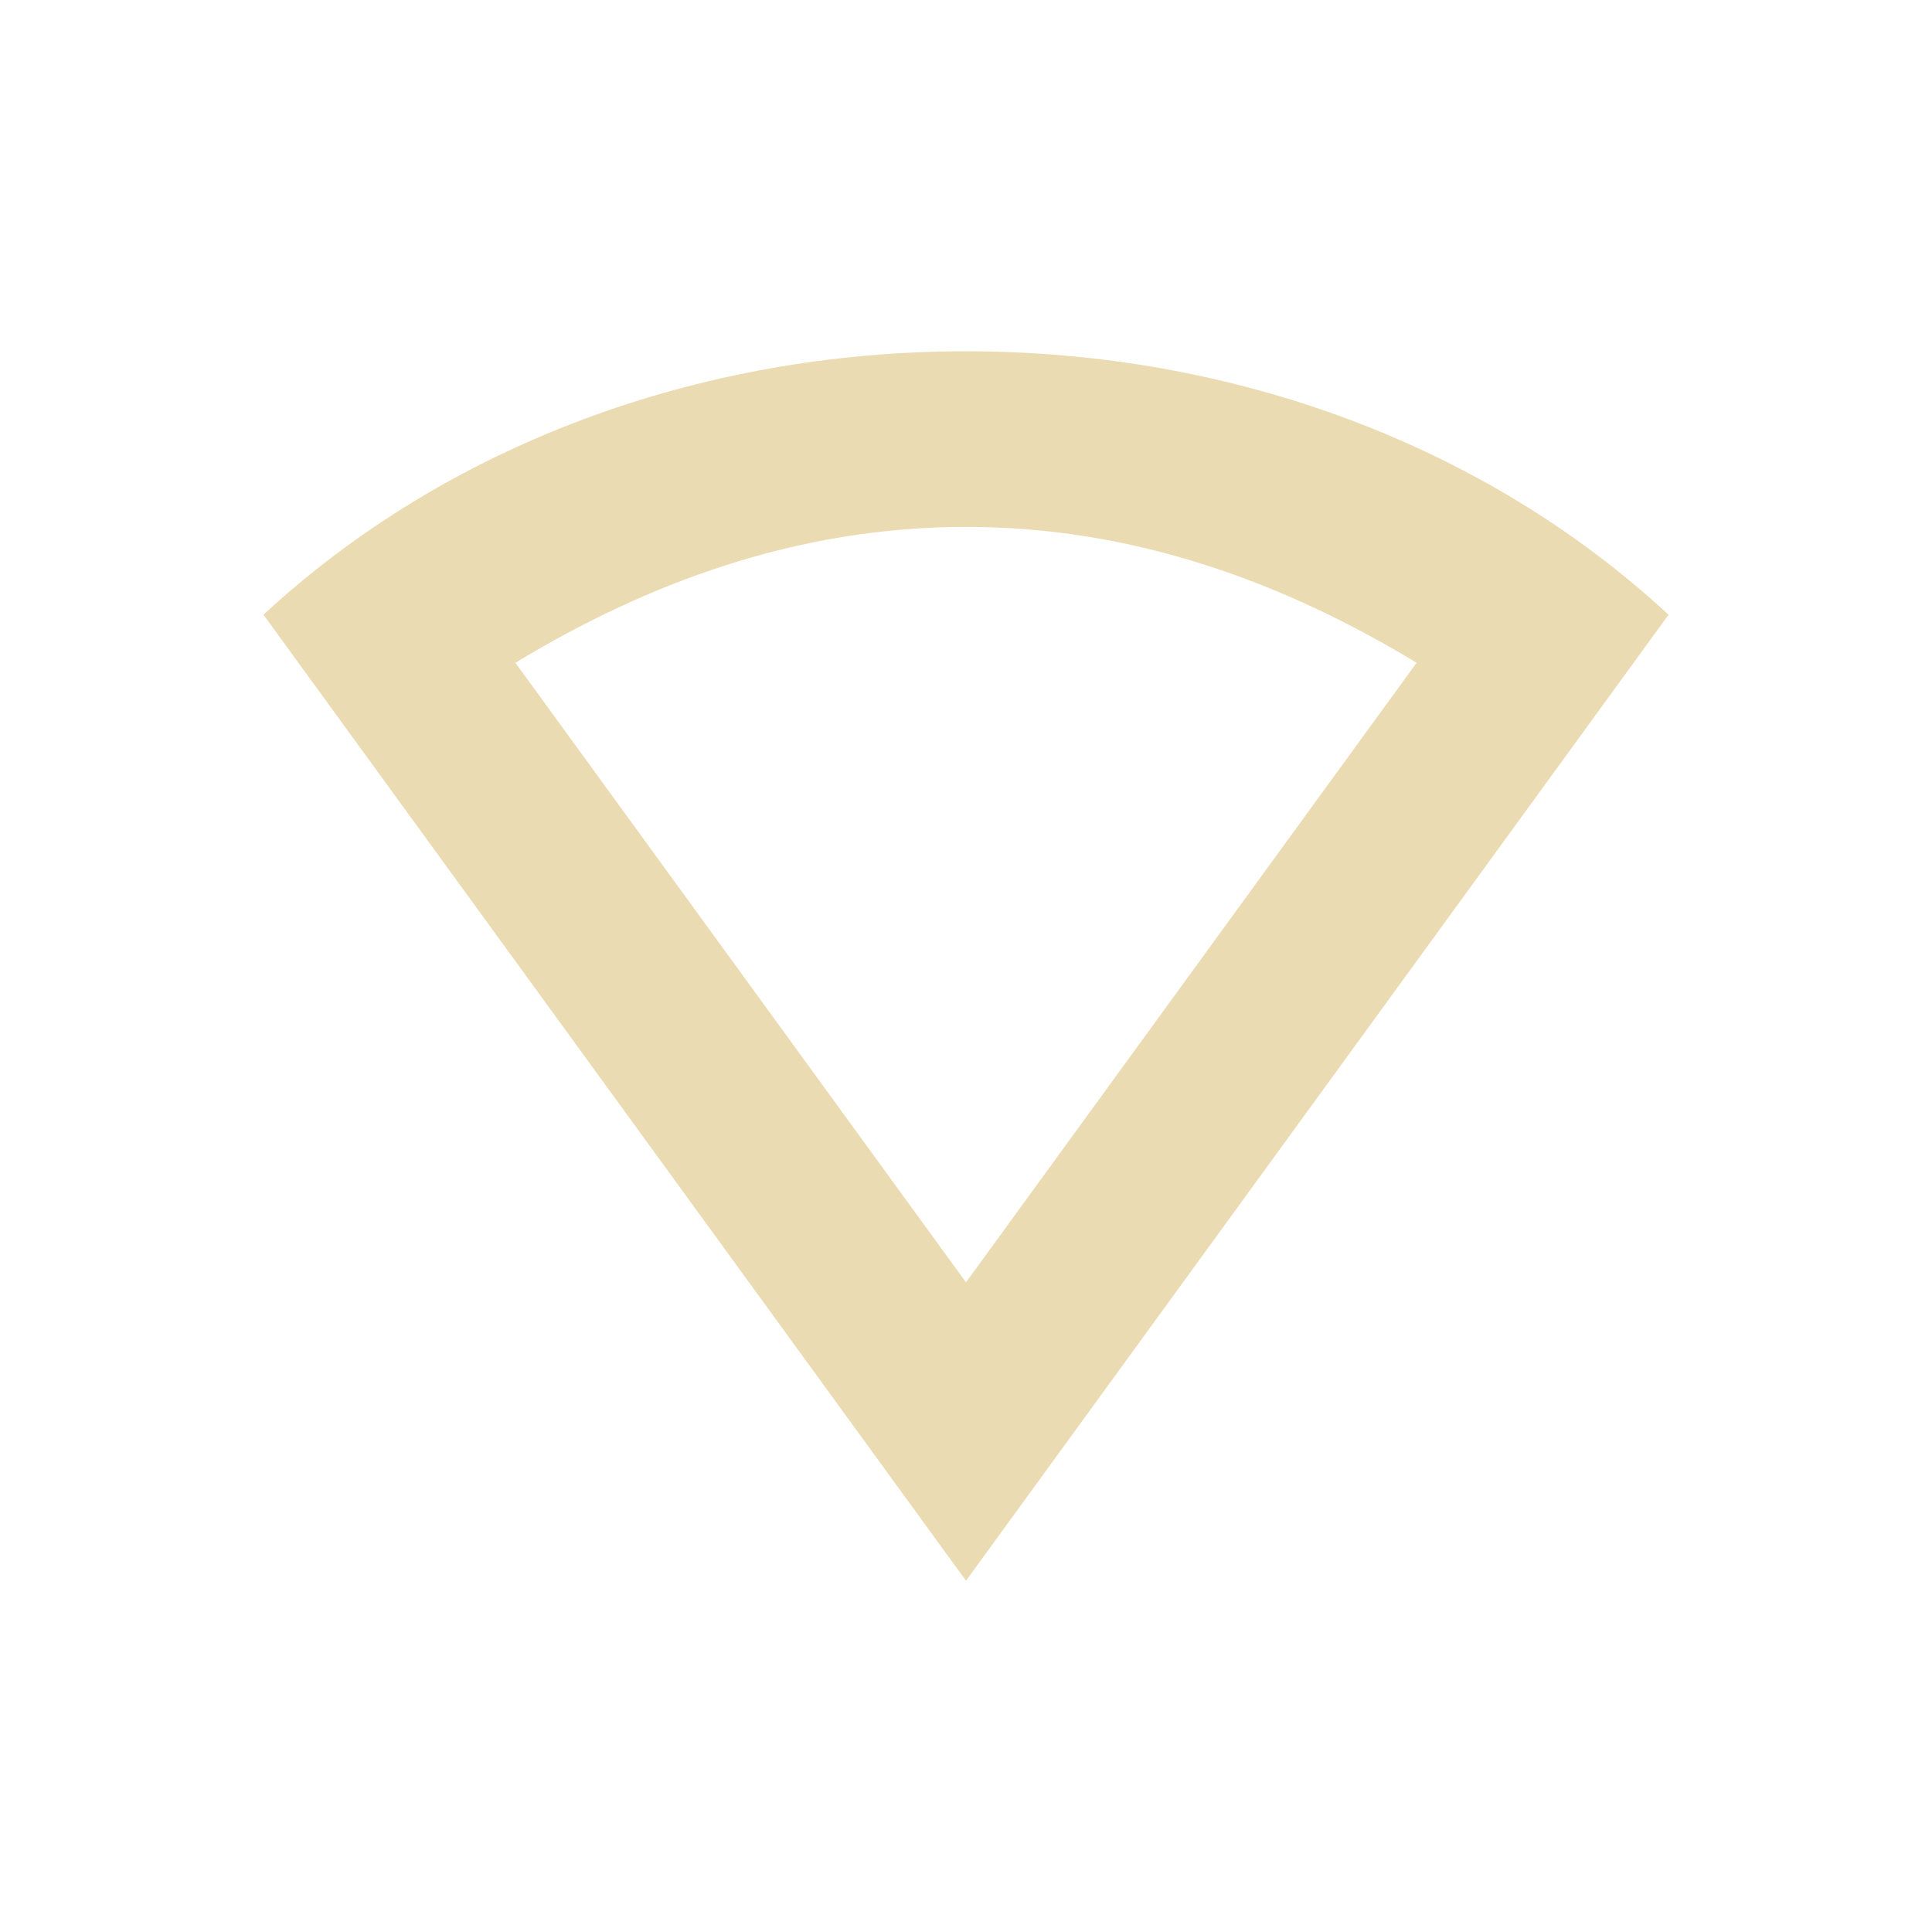
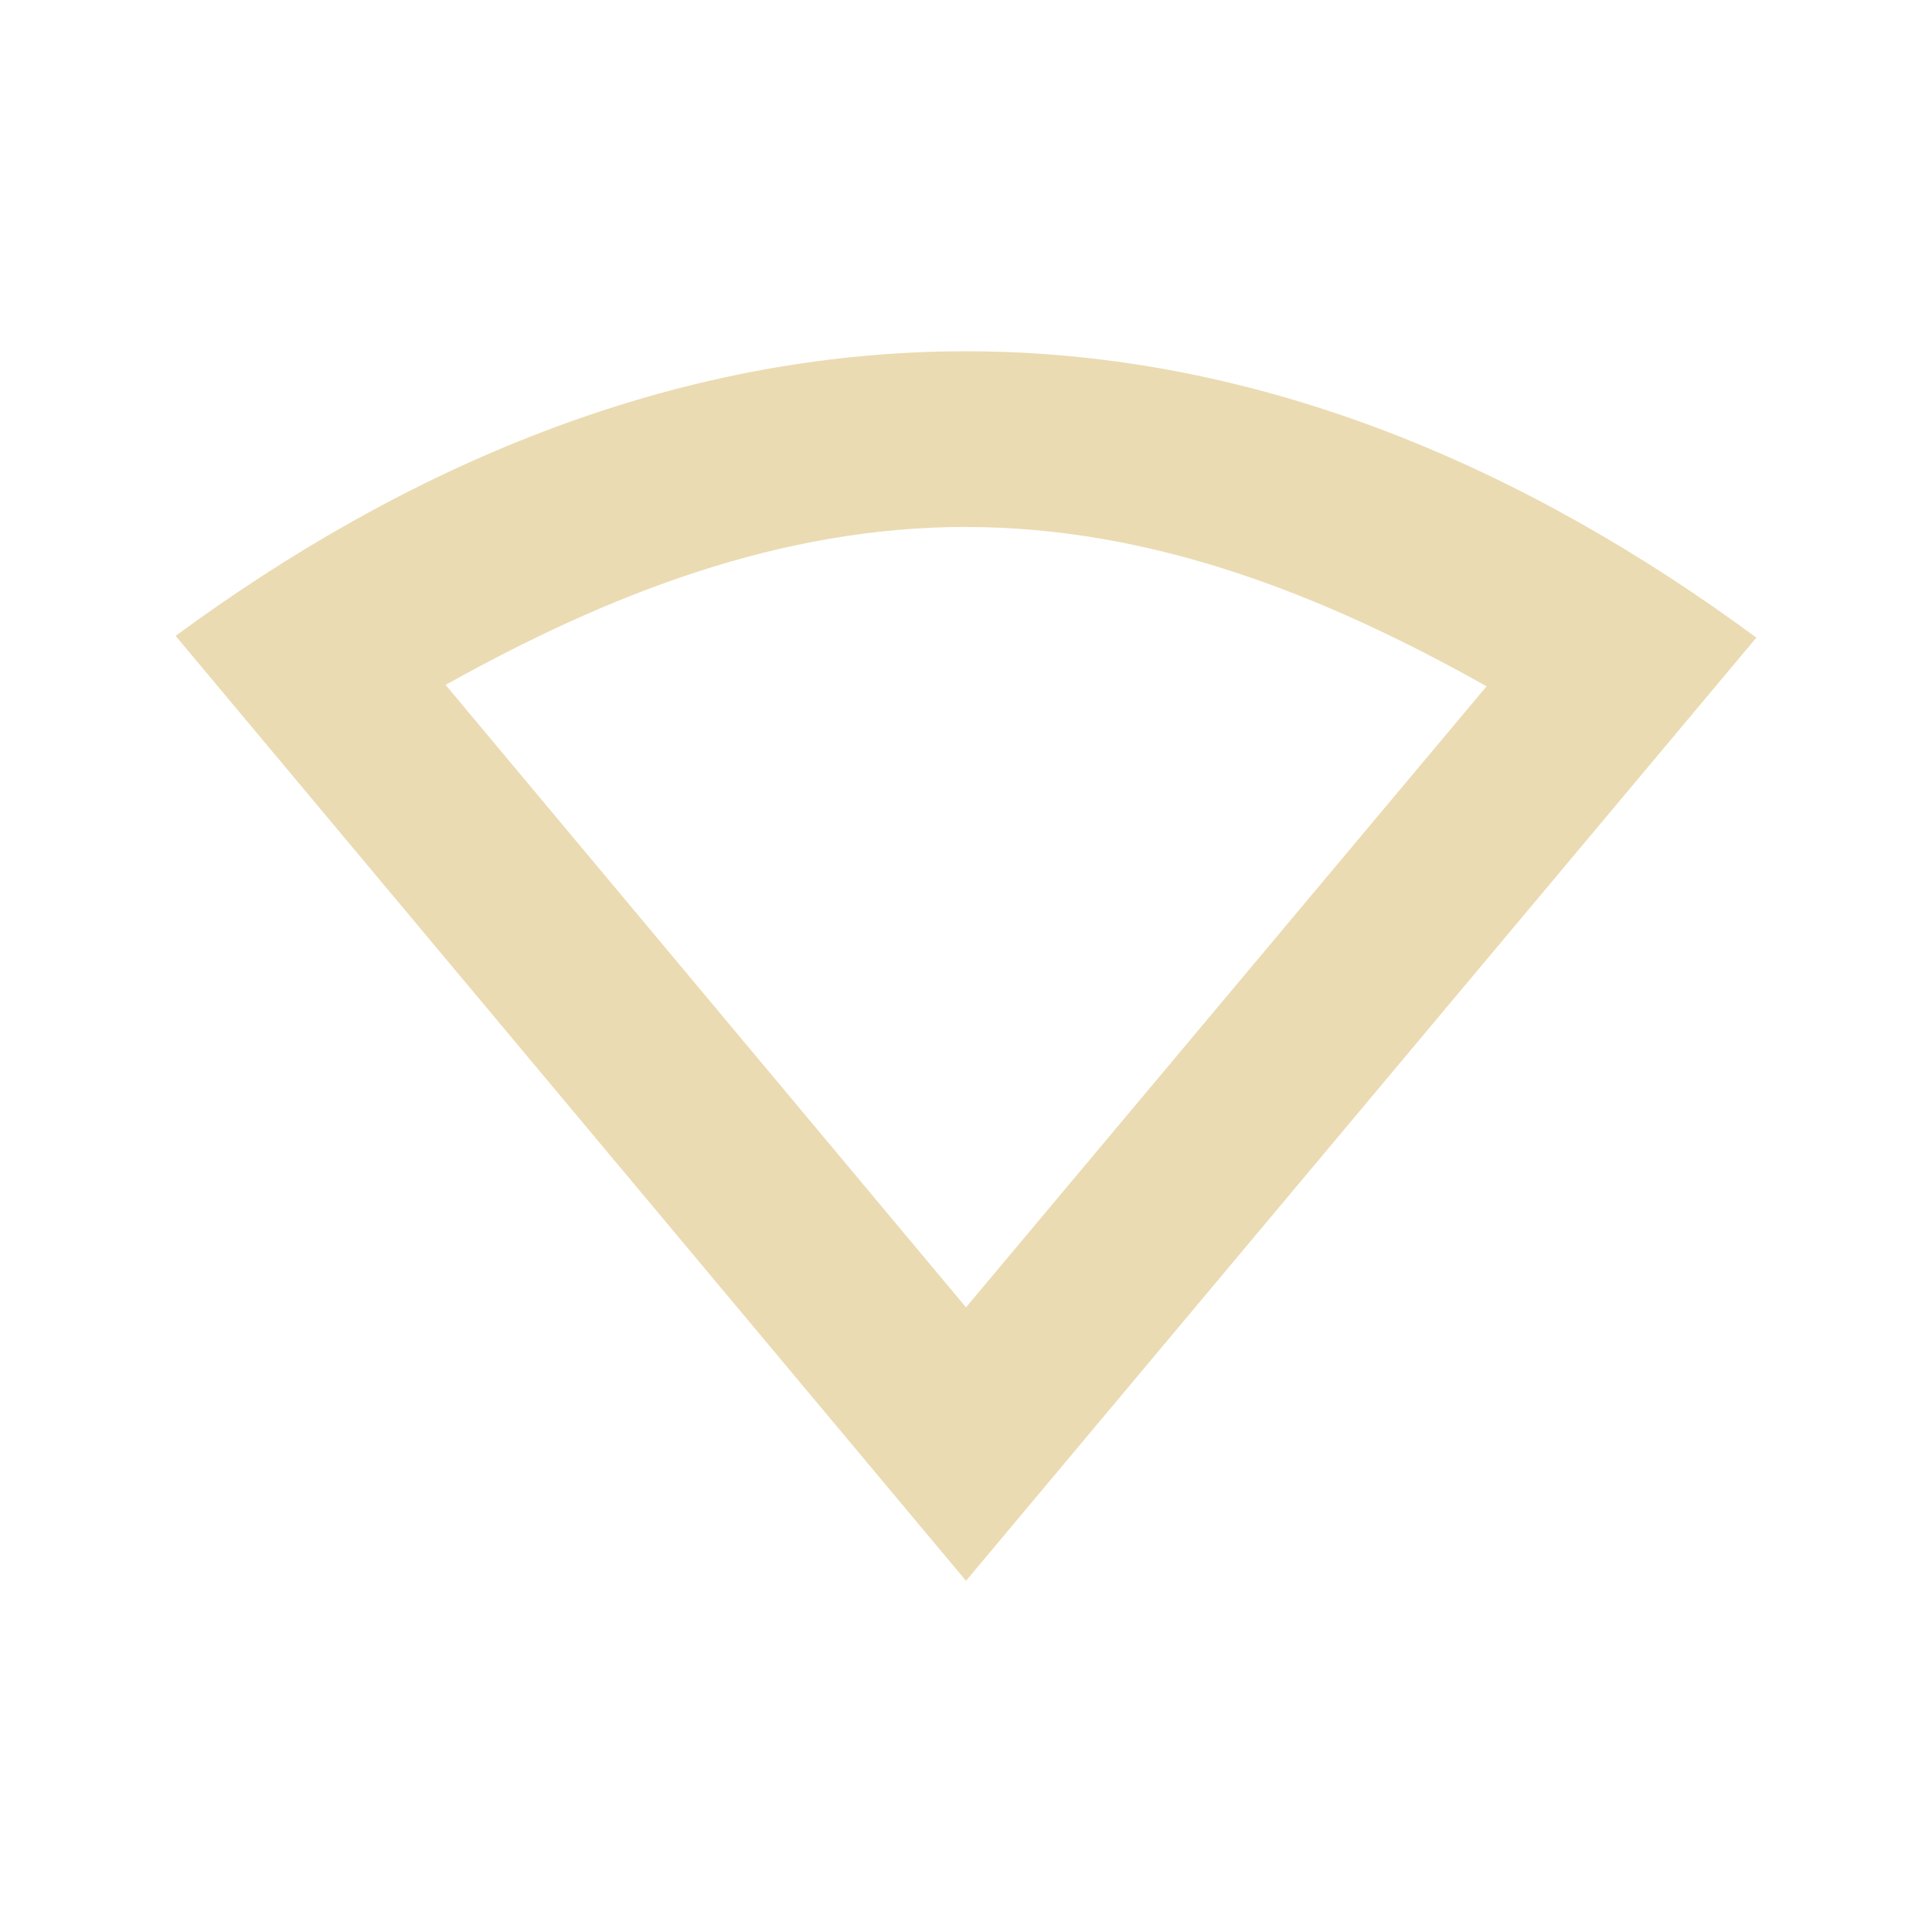
<svg xmlns="http://www.w3.org/2000/svg" width="22" height="22" version="1.1">
  <defs>
-     <style id="current-color-scheme" type="text/css">
-    .ColorScheme-Text { color:#ebdbb2; } .ColorScheme-Highlight { color:#458588; }
-   </style>
+     <style id="current-color-scheme" type="text/css">.ColorScheme-Text { color:#ebdbb2; } .ColorScheme-Highlight { color:#458588; } .ColorScheme-NeutralText { color:#fe8019; } .ColorScheme-PositiveText { color:#689d6a; } .ColorScheme-NegativeText { color:#fb4934; }</style>
  </defs>
-   <path d="m 11,4 c -3.051,0 -5.919,1.073 -8,3 L 11,18 19,7 c -2.081,-1.927 -4.949,-3 -8,-3 z m 0,2 c 1.928,0 3.635,0.641 5.131,1.547 L 11,14.602 5.869,7.547 C 7.365,6.641 9.072,6 11,6 Z" style="fill:currentColor" class="ColorScheme-Text" />
+   <path class="ColorScheme-Text" d="m2 7.241 9 10.76 9-10.74c-2.572-1.898-5.618-3.26-8.998-3.261s-6.434 1.35-9.002 3.241zm9.002-1.24c2.121 6.27e-4 4.075 0.774 5.926 1.814l-5.928 7.072-5.926-7.088c1.849-1.032 3.806-1.799 5.928-1.799z" fill="currentColor" />
</svg>
